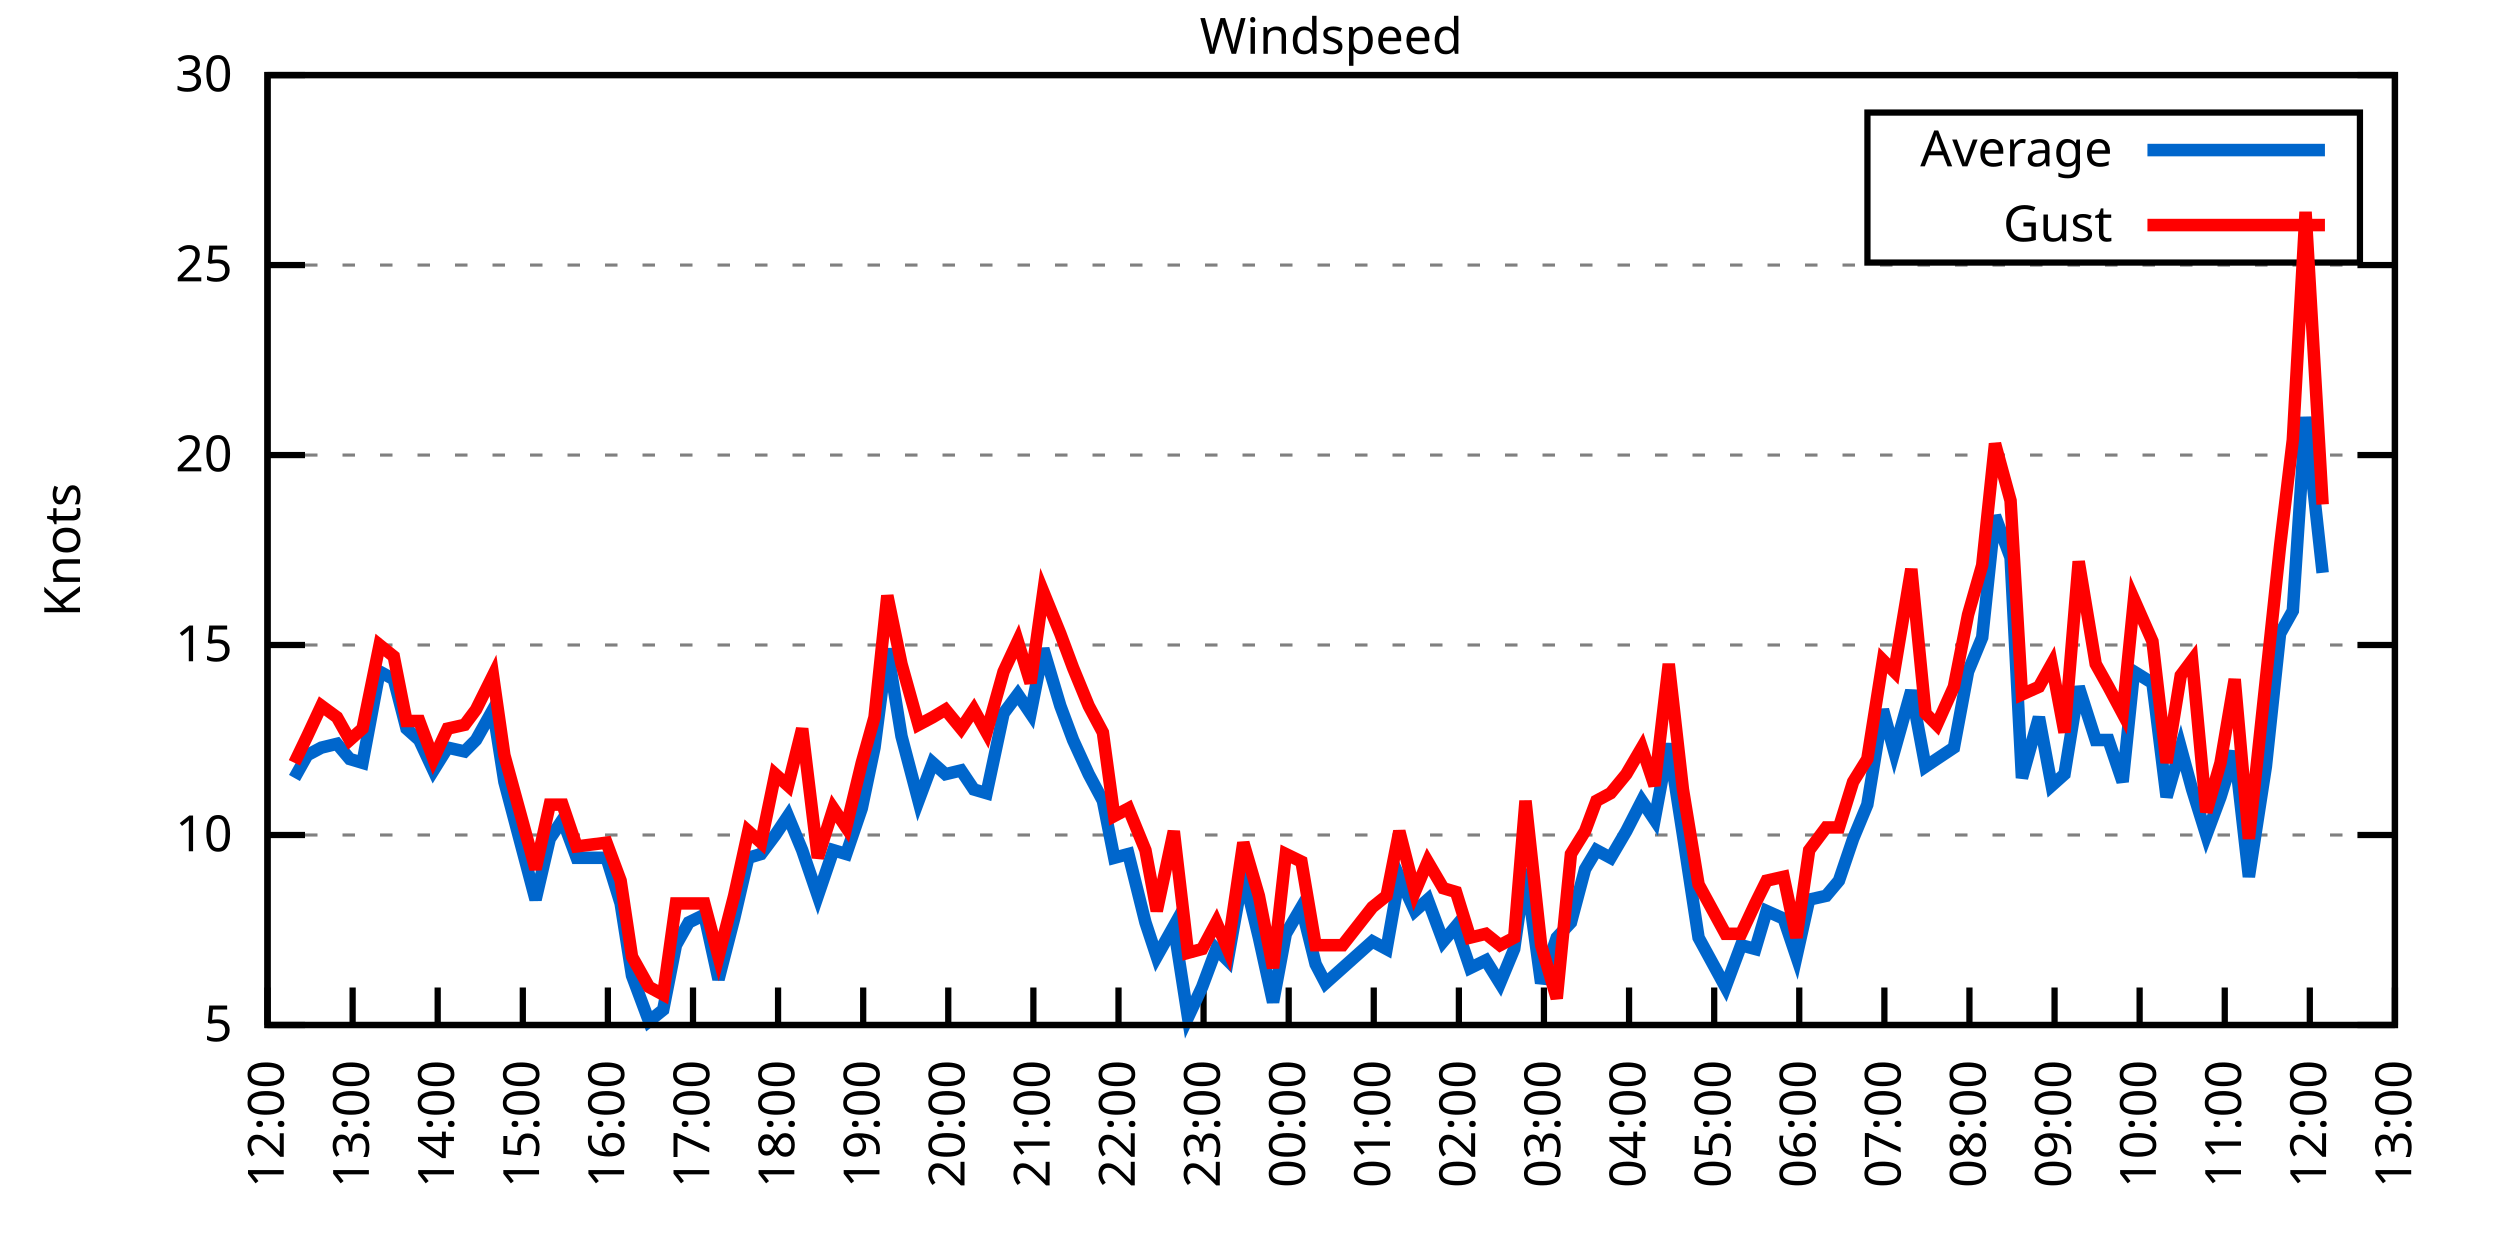
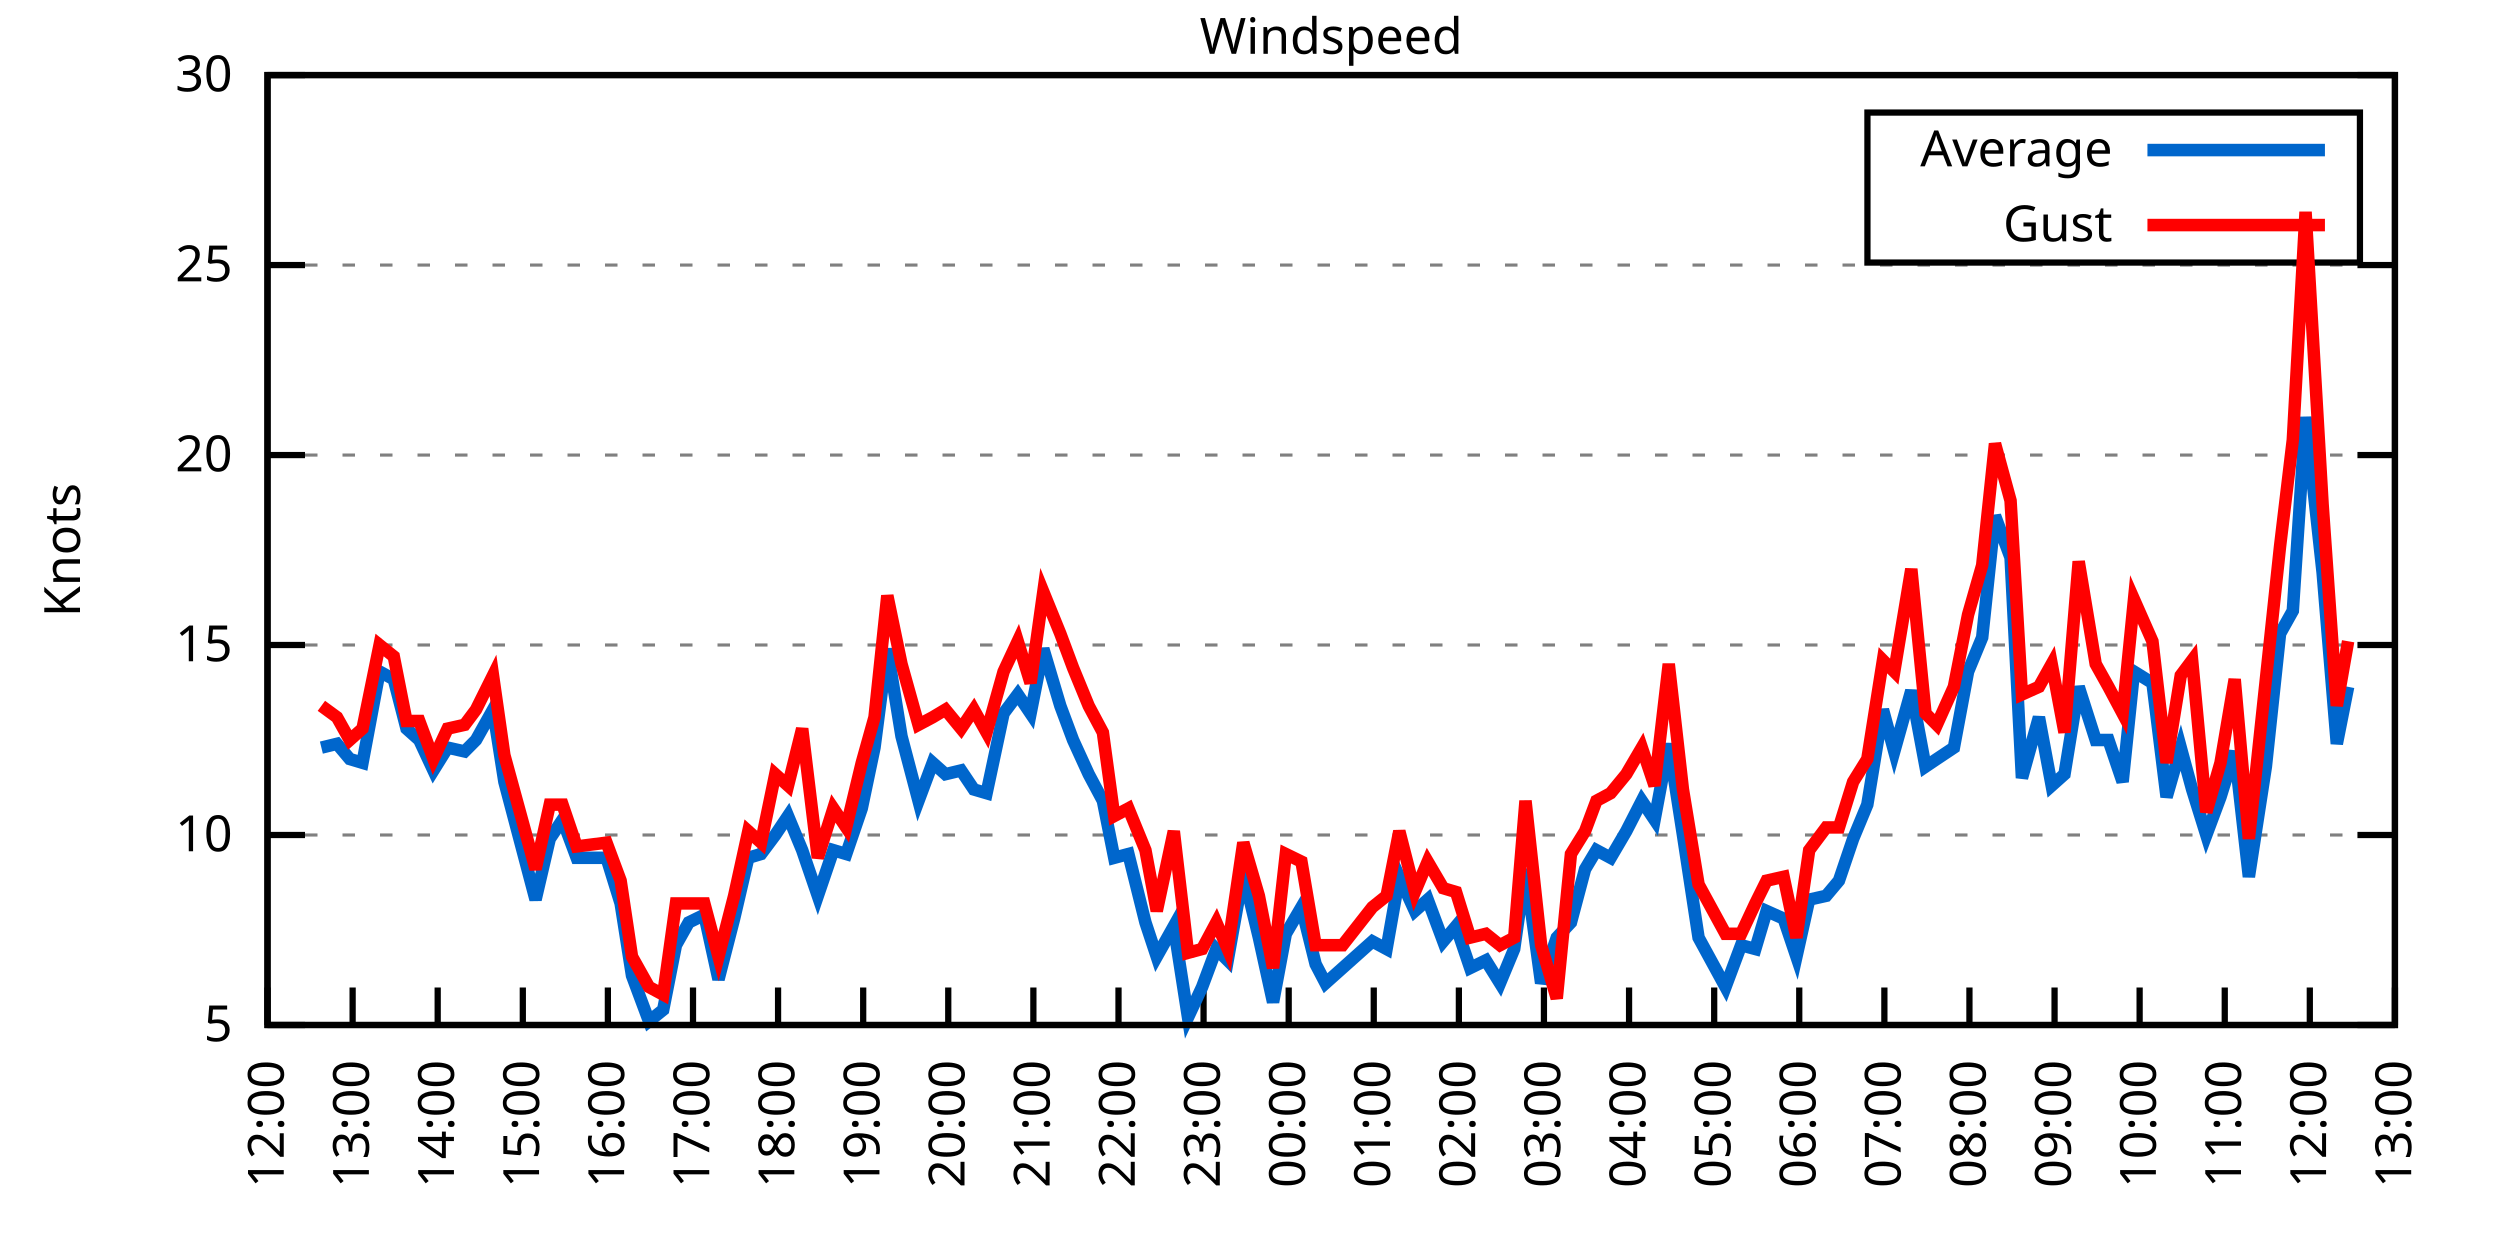
<svg xmlns="http://www.w3.org/2000/svg" xmlns:xlink="http://www.w3.org/1999/xlink" width="400" height="200" viewBox="0 0 400 200">
  <g id="gnuplot_canvas">
    <rect x="0" y="0" width="400" height="200" fill="none" />
    <defs>
      <circle id="gpDot" r="0.5" stroke-width="0.5" stroke="currentColor" />
      <path id="gpPt0" stroke-width="0.333" stroke="currentColor" d="M-1,0 h2 M0,-1 v2" />
      <path id="gpPt1" stroke-width="0.333" stroke="currentColor" d="M-1,-1 L1,1 M1,-1 L-1,1" />
      <path id="gpPt2" stroke-width="0.333" stroke="currentColor" d="M-1,0 L1,0 M0,-1 L0,1 M-1,-1 L1,1 M-1,1 L1,-1" />
      <rect id="gpPt3" stroke-width="0.333" stroke="currentColor" x="-1" y="-1" width="2" height="2" />
      <rect id="gpPt4" stroke-width="0.333" stroke="currentColor" fill="currentColor" x="-1" y="-1" width="2" height="2" />
      <circle id="gpPt5" stroke-width="0.333" stroke="currentColor" cx="0" cy="0" r="1" />
      <use xlink:href="#gpPt5" id="gpPt6" fill="currentColor" stroke="none" />
      <path id="gpPt7" stroke-width="0.333" stroke="currentColor" d="M0,-1.33 L-1.33,0.67 L1.33,0.67 z" />
      <use xlink:href="#gpPt7" id="gpPt8" fill="currentColor" stroke="none" />
      <use xlink:href="#gpPt7" id="gpPt9" stroke="currentColor" transform="rotate(180)" />
      <use xlink:href="#gpPt9" id="gpPt10" fill="currentColor" stroke="none" />
      <use xlink:href="#gpPt3" id="gpPt11" stroke="currentColor" transform="rotate(45)" />
      <use xlink:href="#gpPt11" id="gpPt12" fill="currentColor" stroke="none" />
      <path id="gpPt13" stroke-width="0.333" stroke="currentColor" d="M0,1.330 L1.265,0.411 L0.782,-1.067 L-0.782,-1.076 L-1.265,0.411 z" />
      <use xlink:href="#gpPt13" id="gpPt14" fill="currentColor" stroke="none" />
      <filter id="textbox" filterUnits="objectBoundingBox" x="0" y="0" height="1" width="1">
        <feFlood flood-color="white" flood-opacity="1" result="bgnd" />
        <feComposite in="SourceGraphic" in2="bgnd" operator="atop" />
      </filter>
      <filter id="greybox" filterUnits="objectBoundingBox" x="0" y="0" height="1" width="1">
        <feFlood flood-color="lightgrey" flood-opacity="1" result="grey" />
        <feComposite in="SourceGraphic" in2="grey" operator="atop" />
      </filter>
    </defs>
    <g fill="none" color="white" stroke="currentColor" stroke-width="1.00" stroke-linecap="butt" stroke-linejoin="miter">
</g>
    <g fill="none" color="black" stroke="currentColor" stroke-width="1.00" stroke-linecap="butt" stroke-linejoin="miter">
      <g stroke="none" shape-rendering="crispEdges">
        <polygon fill="rgb(255, 255, 255)" points="42.80,164.00 383.18,164.00 383.18,12.02 42.80,12.02 " />
      </g>
    </g>
    <g fill="none" color="black" stroke="currentColor" stroke-width="1.00" stroke-linecap="butt" stroke-linejoin="miter">
</g>
    <g fill="none" color="black" stroke="black" stroke-width="0.50" stroke-linecap="butt" stroke-linejoin="miter">
</g>
    <g fill="none" color="gray" stroke="currentColor" stroke-width="0.50" stroke-linecap="butt" stroke-linejoin="miter">
      <path stroke="gray" stroke-dasharray="2,4" class="gridline" d="M42.80,164.00 L383.19,164.00  " />
    </g>
    <g fill="none" color="gray" stroke="gray" stroke-width="1.00" stroke-linecap="butt" stroke-linejoin="miter">
</g>
    <g fill="none" color="black" stroke="currentColor" stroke-width="1.00" stroke-linecap="butt" stroke-linejoin="miter">
      <path stroke="black" d="M42.80,164.00 L48.80,164.00 M383.19,164.00 L377.19,164.00  " />
      <g transform="translate(37.20,166.60)" stroke="none" fill="black" font-family="Sans" font-size="8.00" text-anchor="end">
        <text>
          <tspan font-family="Sans"> 5</tspan>
        </text>
      </g>
    </g>
    <g fill="none" color="black" stroke="currentColor" stroke-width="1.00" stroke-linecap="butt" stroke-linejoin="miter">
</g>
    <g fill="none" color="black" stroke="black" stroke-width="0.50" stroke-linecap="butt" stroke-linejoin="miter">
</g>
    <g fill="none" color="gray" stroke="currentColor" stroke-width="0.50" stroke-linecap="butt" stroke-linejoin="miter">
      <path stroke="gray" stroke-dasharray="2,4" class="gridline" d="M42.80,133.60 L383.19,133.60  " />
    </g>
    <g fill="none" color="gray" stroke="gray" stroke-width="1.00" stroke-linecap="butt" stroke-linejoin="miter">
</g>
    <g fill="none" color="black" stroke="currentColor" stroke-width="1.00" stroke-linecap="butt" stroke-linejoin="miter">
      <path stroke="black" d="M42.80,133.60 L48.80,133.60 M383.19,133.60 L377.19,133.60  " />
      <g transform="translate(37.20,136.20)" stroke="none" fill="black" font-family="Sans" font-size="8.00" text-anchor="end">
        <text>
          <tspan font-family="Sans"> 10</tspan>
        </text>
      </g>
    </g>
    <g fill="none" color="black" stroke="currentColor" stroke-width="1.00" stroke-linecap="butt" stroke-linejoin="miter">
</g>
    <g fill="none" color="black" stroke="black" stroke-width="0.50" stroke-linecap="butt" stroke-linejoin="miter">
</g>
    <g fill="none" color="gray" stroke="currentColor" stroke-width="0.50" stroke-linecap="butt" stroke-linejoin="miter">
      <path stroke="gray" stroke-dasharray="2,4" class="gridline" d="M42.80,103.20 L383.19,103.20  " />
    </g>
    <g fill="none" color="gray" stroke="gray" stroke-width="1.00" stroke-linecap="butt" stroke-linejoin="miter">
</g>
    <g fill="none" color="black" stroke="currentColor" stroke-width="1.00" stroke-linecap="butt" stroke-linejoin="miter">
      <path stroke="black" d="M42.80,103.20 L48.80,103.20 M383.19,103.20 L377.19,103.20  " />
      <g transform="translate(37.20,105.80)" stroke="none" fill="black" font-family="Sans" font-size="8.00" text-anchor="end">
        <text>
          <tspan font-family="Sans"> 15</tspan>
        </text>
      </g>
    </g>
    <g fill="none" color="black" stroke="currentColor" stroke-width="1.00" stroke-linecap="butt" stroke-linejoin="miter">
</g>
    <g fill="none" color="black" stroke="black" stroke-width="0.50" stroke-linecap="butt" stroke-linejoin="miter">
</g>
    <g fill="none" color="gray" stroke="currentColor" stroke-width="0.50" stroke-linecap="butt" stroke-linejoin="miter">
      <path stroke="gray" stroke-dasharray="2,4" class="gridline" d="M42.80,72.81 L383.19,72.81  " />
    </g>
    <g fill="none" color="gray" stroke="gray" stroke-width="1.00" stroke-linecap="butt" stroke-linejoin="miter">
</g>
    <g fill="none" color="black" stroke="currentColor" stroke-width="1.00" stroke-linecap="butt" stroke-linejoin="miter">
      <path stroke="black" d="M42.80,72.81 L48.80,72.81 M383.19,72.81 L377.19,72.81  " />
      <g transform="translate(37.20,75.41)" stroke="none" fill="black" font-family="Sans" font-size="8.00" text-anchor="end">
        <text>
          <tspan font-family="Sans"> 20</tspan>
        </text>
      </g>
    </g>
    <g fill="none" color="black" stroke="currentColor" stroke-width="1.00" stroke-linecap="butt" stroke-linejoin="miter">
</g>
    <g fill="none" color="black" stroke="black" stroke-width="0.50" stroke-linecap="butt" stroke-linejoin="miter">
</g>
    <g fill="none" color="gray" stroke="currentColor" stroke-width="0.50" stroke-linecap="butt" stroke-linejoin="miter">
      <path stroke="gray" stroke-dasharray="2,4" class="gridline" d="M42.80,42.41 L383.19,42.41  " />
    </g>
    <g fill="none" color="gray" stroke="gray" stroke-width="1.00" stroke-linecap="butt" stroke-linejoin="miter">
</g>
    <g fill="none" color="black" stroke="currentColor" stroke-width="1.00" stroke-linecap="butt" stroke-linejoin="miter">
      <path stroke="black" d="M42.80,42.41 L48.80,42.41 M383.19,42.41 L377.19,42.41  " />
      <g transform="translate(37.20,45.01)" stroke="none" fill="black" font-family="Sans" font-size="8.00" text-anchor="end">
        <text>
          <tspan font-family="Sans"> 25</tspan>
        </text>
      </g>
    </g>
    <g fill="none" color="black" stroke="currentColor" stroke-width="1.00" stroke-linecap="butt" stroke-linejoin="miter">
</g>
    <g fill="none" color="black" stroke="black" stroke-width="0.50" stroke-linecap="butt" stroke-linejoin="miter">
</g>
    <g fill="none" color="gray" stroke="currentColor" stroke-width="0.50" stroke-linecap="butt" stroke-linejoin="miter">
      <path stroke="gray" stroke-dasharray="2,4" class="gridline" d="M42.80,12.01 L383.19,12.01  " />
    </g>
    <g fill="none" color="gray" stroke="gray" stroke-width="1.00" stroke-linecap="butt" stroke-linejoin="miter">
</g>
    <g fill="none" color="black" stroke="currentColor" stroke-width="1.00" stroke-linecap="butt" stroke-linejoin="miter">
      <path stroke="black" d="M42.80,12.01 L48.80,12.01 M383.19,12.01 L377.19,12.01  " />
      <g transform="translate(37.20,14.61)" stroke="none" fill="black" font-family="Sans" font-size="8.00" text-anchor="end">
        <text>
          <tspan font-family="Sans"> 30</tspan>
        </text>
      </g>
    </g>
    <g fill="none" color="black" stroke="currentColor" stroke-width="1.00" stroke-linecap="butt" stroke-linejoin="miter">
      <path stroke="black" d="M42.80,164.00 L42.80,158.00  " />
      <g transform="translate(45.40,169.60) rotate(270.00)" stroke="none" fill="black" font-family="Sans" font-size="8.00" text-anchor="end">
        <text>
          <tspan font-family="Sans">12:00</tspan>
        </text>
      </g>
    </g>
    <g fill="none" color="black" stroke="currentColor" stroke-width="1.00" stroke-linecap="butt" stroke-linejoin="miter">
      <path stroke="black" d="M56.42,164.00 L56.42,158.00  " />
      <g transform="translate(59.02,169.60) rotate(270.00)" stroke="none" fill="black" font-family="Sans" font-size="8.00" text-anchor="end">
        <text>
          <tspan font-family="Sans">13:00</tspan>
        </text>
      </g>
    </g>
    <g fill="none" color="black" stroke="currentColor" stroke-width="1.00" stroke-linecap="butt" stroke-linejoin="miter">
      <path stroke="black" d="M70.03,164.00 L70.03,158.00  " />
      <g transform="translate(72.63,169.60) rotate(270.00)" stroke="none" fill="black" font-family="Sans" font-size="8.00" text-anchor="end">
        <text>
          <tspan font-family="Sans">14:00</tspan>
        </text>
      </g>
    </g>
    <g fill="none" color="black" stroke="currentColor" stroke-width="1.00" stroke-linecap="butt" stroke-linejoin="miter">
      <path stroke="black" d="M83.65,164.00 L83.65,158.00  " />
      <g transform="translate(86.25,169.60) rotate(270.00)" stroke="none" fill="black" font-family="Sans" font-size="8.00" text-anchor="end">
        <text>
          <tspan font-family="Sans">15:00</tspan>
        </text>
      </g>
    </g>
    <g fill="none" color="black" stroke="currentColor" stroke-width="1.00" stroke-linecap="butt" stroke-linejoin="miter">
      <path stroke="black" d="M97.26,164.00 L97.26,158.00  " />
      <g transform="translate(99.86,169.60) rotate(270.00)" stroke="none" fill="black" font-family="Sans" font-size="8.00" text-anchor="end">
        <text>
          <tspan font-family="Sans">16:00</tspan>
        </text>
      </g>
    </g>
    <g fill="none" color="black" stroke="currentColor" stroke-width="1.00" stroke-linecap="butt" stroke-linejoin="miter">
      <path stroke="black" d="M110.88,164.00 L110.88,158.00  " />
      <g transform="translate(113.48,169.60) rotate(270.00)" stroke="none" fill="black" font-family="Sans" font-size="8.00" text-anchor="end">
        <text>
          <tspan font-family="Sans">17:00</tspan>
        </text>
      </g>
    </g>
    <g fill="none" color="black" stroke="currentColor" stroke-width="1.00" stroke-linecap="butt" stroke-linejoin="miter">
      <path stroke="black" d="M124.49,164.00 L124.49,158.00  " />
      <g transform="translate(127.09,169.60) rotate(270.00)" stroke="none" fill="black" font-family="Sans" font-size="8.00" text-anchor="end">
        <text>
          <tspan font-family="Sans">18:00</tspan>
        </text>
      </g>
    </g>
    <g fill="none" color="black" stroke="currentColor" stroke-width="1.00" stroke-linecap="butt" stroke-linejoin="miter">
      <path stroke="black" d="M138.11,164.00 L138.11,158.00  " />
      <g transform="translate(140.71,169.60) rotate(270.00)" stroke="none" fill="black" font-family="Sans" font-size="8.00" text-anchor="end">
        <text>
          <tspan font-family="Sans">19:00</tspan>
        </text>
      </g>
    </g>
    <g fill="none" color="black" stroke="currentColor" stroke-width="1.00" stroke-linecap="butt" stroke-linejoin="miter">
      <path stroke="black" d="M151.72,164.00 L151.72,158.00  " />
      <g transform="translate(154.32,169.60) rotate(270.00)" stroke="none" fill="black" font-family="Sans" font-size="8.00" text-anchor="end">
        <text>
          <tspan font-family="Sans">20:00</tspan>
        </text>
      </g>
    </g>
    <g fill="none" color="black" stroke="currentColor" stroke-width="1.00" stroke-linecap="butt" stroke-linejoin="miter">
      <path stroke="black" d="M165.34,164.00 L165.34,158.00  " />
      <g transform="translate(167.94,169.60) rotate(270.00)" stroke="none" fill="black" font-family="Sans" font-size="8.00" text-anchor="end">
        <text>
          <tspan font-family="Sans">21:00</tspan>
        </text>
      </g>
    </g>
    <g fill="none" color="black" stroke="currentColor" stroke-width="1.00" stroke-linecap="butt" stroke-linejoin="miter">
      <path stroke="black" d="M178.96,164.00 L178.96,158.00  " />
      <g transform="translate(181.56,169.60) rotate(270.00)" stroke="none" fill="black" font-family="Sans" font-size="8.00" text-anchor="end">
        <text>
          <tspan font-family="Sans">22:00</tspan>
        </text>
      </g>
    </g>
    <g fill="none" color="black" stroke="currentColor" stroke-width="1.00" stroke-linecap="butt" stroke-linejoin="miter">
      <path stroke="black" d="M192.57,164.00 L192.57,158.00  " />
      <g transform="translate(195.17,169.60) rotate(270.00)" stroke="none" fill="black" font-family="Sans" font-size="8.00" text-anchor="end">
        <text>
          <tspan font-family="Sans">23:00</tspan>
        </text>
      </g>
    </g>
    <g fill="none" color="black" stroke="currentColor" stroke-width="1.00" stroke-linecap="butt" stroke-linejoin="miter">
      <path stroke="black" d="M206.19,164.00 L206.19,158.00  " />
      <g transform="translate(208.79,169.60) rotate(270.00)" stroke="none" fill="black" font-family="Sans" font-size="8.00" text-anchor="end">
        <text>
          <tspan font-family="Sans">00:00</tspan>
        </text>
      </g>
    </g>
    <g fill="none" color="black" stroke="currentColor" stroke-width="1.00" stroke-linecap="butt" stroke-linejoin="miter">
      <path stroke="black" d="M219.80,164.00 L219.80,158.00  " />
      <g transform="translate(222.40,169.60) rotate(270.00)" stroke="none" fill="black" font-family="Sans" font-size="8.00" text-anchor="end">
        <text>
          <tspan font-family="Sans">01:00</tspan>
        </text>
      </g>
    </g>
    <g fill="none" color="black" stroke="currentColor" stroke-width="1.00" stroke-linecap="butt" stroke-linejoin="miter">
      <path stroke="black" d="M233.42,164.00 L233.42,158.00  " />
      <g transform="translate(236.02,169.60) rotate(270.00)" stroke="none" fill="black" font-family="Sans" font-size="8.00" text-anchor="end">
        <text>
          <tspan font-family="Sans">02:00</tspan>
        </text>
      </g>
    </g>
    <g fill="none" color="black" stroke="currentColor" stroke-width="1.00" stroke-linecap="butt" stroke-linejoin="miter">
      <path stroke="black" d="M247.03,164.00 L247.03,158.00  " />
      <g transform="translate(249.63,169.60) rotate(270.00)" stroke="none" fill="black" font-family="Sans" font-size="8.00" text-anchor="end">
        <text>
          <tspan font-family="Sans">03:00</tspan>
        </text>
      </g>
    </g>
    <g fill="none" color="black" stroke="currentColor" stroke-width="1.00" stroke-linecap="butt" stroke-linejoin="miter">
      <path stroke="black" d="M260.65,164.00 L260.65,158.00  " />
      <g transform="translate(263.25,169.60) rotate(270.00)" stroke="none" fill="black" font-family="Sans" font-size="8.00" text-anchor="end">
        <text>
          <tspan font-family="Sans">04:00</tspan>
        </text>
      </g>
    </g>
    <g fill="none" color="black" stroke="currentColor" stroke-width="1.00" stroke-linecap="butt" stroke-linejoin="miter">
      <path stroke="black" d="M274.27,164.00 L274.27,158.00  " />
      <g transform="translate(276.87,169.60) rotate(270.00)" stroke="none" fill="black" font-family="Sans" font-size="8.00" text-anchor="end">
        <text>
          <tspan font-family="Sans">05:00</tspan>
        </text>
      </g>
    </g>
    <g fill="none" color="black" stroke="currentColor" stroke-width="1.00" stroke-linecap="butt" stroke-linejoin="miter">
      <path stroke="black" d="M287.88,164.00 L287.88,158.00  " />
      <g transform="translate(290.48,169.60) rotate(270.00)" stroke="none" fill="black" font-family="Sans" font-size="8.00" text-anchor="end">
        <text>
          <tspan font-family="Sans">06:00</tspan>
        </text>
      </g>
    </g>
    <g fill="none" color="black" stroke="currentColor" stroke-width="1.00" stroke-linecap="butt" stroke-linejoin="miter">
      <path stroke="black" d="M301.50,164.00 L301.50,158.00  " />
      <g transform="translate(304.10,169.60) rotate(270.00)" stroke="none" fill="black" font-family="Sans" font-size="8.00" text-anchor="end">
        <text>
          <tspan font-family="Sans">07:00</tspan>
        </text>
      </g>
    </g>
    <g fill="none" color="black" stroke="currentColor" stroke-width="1.00" stroke-linecap="butt" stroke-linejoin="miter">
      <path stroke="black" d="M315.11,164.00 L315.11,158.00  " />
      <g transform="translate(317.71,169.60) rotate(270.00)" stroke="none" fill="black" font-family="Sans" font-size="8.00" text-anchor="end">
        <text>
          <tspan font-family="Sans">08:00</tspan>
        </text>
      </g>
    </g>
    <g fill="none" color="black" stroke="currentColor" stroke-width="1.00" stroke-linecap="butt" stroke-linejoin="miter">
      <path stroke="black" d="M328.73,164.00 L328.73,158.00  " />
      <g transform="translate(331.33,169.60) rotate(270.00)" stroke="none" fill="black" font-family="Sans" font-size="8.00" text-anchor="end">
        <text>
          <tspan font-family="Sans">09:00</tspan>
        </text>
      </g>
    </g>
    <g fill="none" color="black" stroke="currentColor" stroke-width="1.00" stroke-linecap="butt" stroke-linejoin="miter">
      <path stroke="black" d="M342.34,164.00 L342.34,158.00  " />
      <g transform="translate(344.94,169.60) rotate(270.00)" stroke="none" fill="black" font-family="Sans" font-size="8.00" text-anchor="end">
        <text>
          <tspan font-family="Sans">10:00</tspan>
        </text>
      </g>
    </g>
    <g fill="none" color="black" stroke="currentColor" stroke-width="1.00" stroke-linecap="butt" stroke-linejoin="miter">
      <path stroke="black" d="M355.96,164.00 L355.96,158.00  " />
      <g transform="translate(358.56,169.60) rotate(270.00)" stroke="none" fill="black" font-family="Sans" font-size="8.00" text-anchor="end">
        <text>
          <tspan font-family="Sans">11:00</tspan>
        </text>
      </g>
    </g>
    <g fill="none" color="black" stroke="currentColor" stroke-width="1.00" stroke-linecap="butt" stroke-linejoin="miter">
      <path stroke="black" d="M369.57,164.00 L369.57,158.00  " />
      <g transform="translate(372.17,169.60) rotate(270.00)" stroke="none" fill="black" font-family="Sans" font-size="8.00" text-anchor="end">
        <text>
          <tspan font-family="Sans">12:00</tspan>
        </text>
      </g>
    </g>
    <g fill="none" color="black" stroke="currentColor" stroke-width="1.00" stroke-linecap="butt" stroke-linejoin="miter">
      <path stroke="black" d="M383.19,164.00 L383.19,158.00  " />
      <g transform="translate(385.79,169.60) rotate(270.00)" stroke="none" fill="black" font-family="Sans" font-size="8.00" text-anchor="end">
        <text>
          <tspan font-family="Sans">13:00</tspan>
        </text>
      </g>
    </g>
    <g fill="none" color="black" stroke="currentColor" stroke-width="1.00" stroke-linecap="butt" stroke-linejoin="miter">
</g>
    <g fill="none" color="black" stroke="currentColor" stroke-width="1.00" stroke-linecap="butt" stroke-linejoin="miter">
      <path stroke="black" d="M42.80,12.01 L42.80,164.00 L383.19,164.00 L383.19,12.01 L42.80,12.01 Z  " />
    </g>
    <g fill="none" color="black" stroke="currentColor" stroke-width="1.00" stroke-linecap="butt" stroke-linejoin="miter">
</g>
    <g fill="none" color="black" stroke="currentColor" stroke-width="1.00" stroke-linecap="butt" stroke-linejoin="miter">
      <path stroke="black" d="M298.79,42.01 L298.79,18.01 L377.59,18.01 L377.59,42.01 L298.79,42.01 Z  " />
    </g>
    <g id="Windspeed_plot_1">
      <g fill="none" color="white" stroke="black" stroke-width="2.00" stroke-linecap="butt" stroke-linejoin="miter">
</g>
      <g fill="none" color="black" stroke="currentColor" stroke-width="2.00" stroke-linecap="butt" stroke-linejoin="miter">
        <g transform="translate(337.99,26.61)" stroke="none" fill="black" font-family="Sans" font-size="8.00" text-anchor="end">
          <text>
            <tspan font-family="Sans">Average</tspan>
          </text>
        </g>
      </g>
      <g fill="none" color="black" stroke="currentColor" stroke-width="2.00" stroke-linecap="butt" stroke-linejoin="miter">
-         <path stroke="rgb(  0, 102, 204)" d="M343.59,24.01 L371.99,24.01 M47.11,124.48 L49.15,120.83 L51.42,119.62 L53.92,119.01 L55.96,121.44 L58.00,122.05   L60.73,107.46 L63.00,108.68 L65.04,116.58 L67.08,118.40 L69.35,123.27 L71.62,119.62 L74.34,120.23 L76.16,118.40   L78.88,113.54 L80.70,125.09 L85.69,143.94 L87.96,134.21 L90.00,131.17 L92.27,137.25 L97.04,137.25 L99.30,144.55   L101.12,156.10 L103.84,163.39 L106.11,161.57 L108.15,151.23 L110.20,147.59 L112.69,146.37 L114.96,156.70 L117.46,146.98   L119.73,137.25 L121.77,136.64 L124.04,133.60 L126.08,130.56 L128.35,136.03 L130.85,143.33 L133.34,136.03 L135.39,136.64   L137.88,129.35 L139.92,119.62 L141.97,103.81 L144.24,117.80 L146.96,128.13 L149.23,122.05 L151.27,123.87 L153.77,123.27   L155.81,126.31 L157.85,126.91 L160.57,114.15 L162.84,111.11 L164.89,114.15 L166.93,103.81 L169.65,112.93 L171.69,118.40   L174.19,123.87 L176.46,128.13 L178.28,137.25 L180.54,136.64 L183.27,147.59 L185.08,153.06 L187.81,148.19 L190.08,162.78   L192.34,157.92 L194.61,151.84 L196.43,153.66 L198.93,139.68 L201.42,150.02 L203.69,160.35 L205.73,149.41 L208.23,145.15   L210.50,154.27 L212.09,157.31 L214.81,154.88 L219.58,150.62 L221.85,151.84 L223.89,140.29 L226.38,145.76 L228.43,143.94   L230.92,150.62 L232.96,148.19 L235.23,154.88 L237.73,153.66 L240.00,157.31 L242.27,151.84 L244.08,139.07 L246.58,157.31   L249.08,150.02 L251.35,147.59 L253.61,139.07 L255.43,136.03 L257.70,137.25 L260.20,132.99 L262.69,128.13 L264.73,131.17   L267.00,119.01 L269.27,133.60 L271.77,150.02 L276.08,157.92 L278.58,151.23 L280.85,151.84 L282.66,145.76 L285.38,146.98   L287.43,153.06 L289.47,143.94 L292.19,143.33 L294.23,140.90 L296.50,134.21 L298.77,128.74 L301.27,113.54 L303.08,120.23   L305.81,110.50 L308.08,122.66 L309.89,121.44 L312.62,119.62 L314.89,107.46 L317.15,101.99 L319.20,82.53 L321.69,89.22   L323.51,124.48 L326.23,114.76 L328.27,125.70 L330.32,123.87 L332.59,109.89 L335.31,118.40 L337.35,118.40 L339.62,125.09   L341.44,107.46 L344.39,109.28 L346.65,127.52 L348.92,119.62 L350.74,126.31 L353.01,133.60 L355.28,127.52 L357.55,120.23   L359.82,140.29 L362.54,122.66 L364.81,101.38 L366.85,97.73 L368.89,66.73 L371.62,91.65  " />
+         <path stroke="rgb(  0, 102, 204)" d="M343.59,24.01 L371.99,24.01 M51.42,119.62 L53.92,119.01 L55.96,121.44 L58.00,122.05 L60.73,107.46 L63.00,108.68   L65.04,116.58 L67.08,118.40 L69.35,123.27 L71.62,119.62 L74.34,120.23 L76.16,118.40 L78.88,113.54 L80.70,125.09   L85.69,143.94 L87.96,134.21 L90.00,131.17 L92.27,137.25 L97.04,137.25 L99.30,144.55 L101.12,156.10 L103.84,163.39   L106.11,161.57 L108.15,151.23 L110.20,147.59 L112.69,146.37 L114.96,156.70 L117.46,146.98 L119.73,137.25 L121.77,136.64   L124.04,133.60 L126.08,130.56 L128.35,136.03 L130.85,143.33 L133.34,136.03 L135.39,136.64 L137.88,129.35 L139.92,119.62   L141.97,103.81 L144.24,117.80 L146.96,128.13 L149.23,122.05 L151.27,123.87 L153.77,123.27 L155.81,126.31 L157.85,126.91   L160.57,114.15 L162.84,111.11 L164.89,114.15 L166.93,103.81 L169.65,112.93 L171.69,118.40 L174.19,123.87 L176.46,128.13   L178.28,137.25 L180.54,136.64 L183.27,147.59 L185.08,153.06 L187.81,148.19 L190.08,162.78 L192.34,157.92 L194.61,151.84   L196.43,153.66 L198.93,139.68 L201.42,150.02 L203.69,160.35 L205.73,149.41 L208.23,145.15 L210.50,154.27 L212.09,157.31   L214.81,154.88 L219.58,150.62 L221.85,151.84 L223.89,140.29 L226.38,145.76 L228.43,143.94 L230.92,150.62 L232.96,148.19   L235.23,154.88 L237.73,153.66 L240.00,157.31 L242.27,151.84 L244.08,139.07 L246.58,157.31 L249.08,150.02 L251.35,147.59   L253.61,139.07 L255.43,136.03 L257.70,137.25 L260.20,132.99 L262.69,128.13 L264.73,131.17 L267.00,119.01 L269.27,133.60   L271.77,150.02 L276.08,157.92 L278.58,151.23 L280.85,151.84 L282.66,145.76 L285.38,146.98 L287.43,153.06 L289.47,143.94   L292.19,143.33 L294.23,140.90 L296.50,134.21 L298.77,128.74 L301.27,113.54 L303.08,120.23 L305.81,110.50 L308.08,122.66   L309.89,121.44 L312.62,119.62 L314.89,107.46 L317.15,101.99 L319.20,82.53 L321.69,89.22 L323.51,124.48 L326.23,114.76   L328.27,125.70 L330.32,123.87 L332.59,109.89 L335.31,118.40 L337.35,118.40 L339.62,125.09 L341.44,107.46 L344.39,109.28   L346.65,127.52 L348.92,119.62 L350.74,126.31 L353.01,133.60 L355.28,127.52 L357.55,120.23 L359.82,140.29 L362.54,122.66   L364.81,101.38 L366.85,97.73 L368.89,66.73 L371.62,91.65 L373.89,119.01 L375.70,109.89  " />
      </g>
    </g>
    <g id="Windspeed_plot_2">
      <g fill="none" color="black" stroke="currentColor" stroke-width="2.00" stroke-linecap="butt" stroke-linejoin="miter">
        <g transform="translate(337.99,38.61)" stroke="none" fill="black" font-family="Sans" font-size="8.00" text-anchor="end">
          <text>
            <tspan font-family="Sans">Gust</tspan>
          </text>
        </g>
      </g>
      <g fill="none" color="black" stroke="currentColor" stroke-width="2.00" stroke-linecap="butt" stroke-linejoin="miter">
-         <path stroke="rgb(255,   0,   0)" d="M343.59,36.01 L371.99,36.01 M47.11,122.05 L49.15,117.80 L51.42,112.93 L53.92,114.76 L55.96,118.40 L58.00,116.58   L60.73,103.20 L63.00,105.03 L65.04,115.36 L67.08,115.36 L69.35,121.44 L71.62,116.58 L74.34,115.97 L76.16,113.54   L78.88,108.07 L80.70,120.83 L85.69,139.07 L87.96,128.74 L90.00,128.74 L92.27,135.43 L97.04,134.82 L99.30,140.90   L101.12,153.06 L103.84,157.92 L106.11,159.14 L108.15,144.55 L110.20,144.55 L112.69,144.55 L114.96,153.06 L117.46,143.33   L119.73,132.99 L121.77,134.82 L124.04,123.87 L126.08,125.70 L128.35,116.58 L130.85,137.25 L133.34,129.35 L135.39,132.39   L137.88,122.05 L139.92,114.76 L141.97,95.30 L144.24,106.24 L146.96,115.97 L149.23,114.76 L151.27,113.54 L153.77,116.58   L155.81,113.54 L157.85,117.19 L160.57,107.46 L162.84,102.60 L164.89,109.28 L166.93,94.69 L169.65,101.38 L171.69,106.85   L174.19,112.93 L176.46,117.19 L178.28,130.56 L180.54,129.35 L183.27,136.03 L185.08,145.76 L187.81,132.99 L190.08,152.45   L192.34,151.84 L194.61,147.59 L196.43,151.84 L198.93,134.82 L201.42,143.33 L203.69,154.88 L205.73,136.64 L208.23,137.86   L210.50,151.23 L212.09,151.23 L214.81,151.23 L219.58,145.15 L221.85,143.33 L223.89,132.99 L226.38,142.72 L228.43,137.86   L230.92,142.11 L232.96,142.72 L235.23,150.02 L237.73,149.41 L240.00,151.23 L242.27,150.02 L244.08,128.13 L246.58,151.23   L249.08,159.74 L251.35,136.64 L253.61,132.99 L255.43,128.13 L257.70,126.91 L260.20,123.87 L262.69,119.62 L264.73,125.70   L267.00,106.24 L269.27,126.31 L271.77,141.51 L276.08,149.41 L278.58,149.41 L280.85,144.55 L282.66,140.90 L285.38,140.29   L287.43,150.02 L289.47,136.03 L292.19,132.39 L294.23,132.39 L296.50,125.09 L298.77,121.44 L301.27,105.64 L303.08,107.46   L305.81,91.04 L308.08,114.15 L309.89,115.97 L312.62,109.89 L314.89,98.34 L317.15,90.44 L319.20,70.98 L321.69,80.10   L323.51,111.11 L326.23,109.89 L328.27,106.24 L330.32,117.19 L332.59,89.83 L335.31,106.24 L337.35,109.89 L339.62,114.15   L341.44,95.91 L344.39,102.60 L346.65,122.05 L348.92,108.07 L350.74,105.64 L353.01,129.95 L355.28,122.05 L357.55,108.68   L359.82,134.21 L362.54,108.68 L364.81,87.40 L366.85,70.37 L368.89,33.90 L371.62,80.71  " />
+         <path stroke="rgb(255,   0,   0)" d="M343.59,36.01 L371.99,36.01 M51.42,112.93 L53.92,114.76 L55.96,118.40 L58.00,116.58 L60.73,103.20 L63.00,105.03   L65.04,115.36 L67.08,115.36 L69.35,121.44 L71.62,116.58 L74.34,115.97 L76.16,113.54 L78.88,108.07 L80.70,120.83   L85.69,139.07 L87.96,128.74 L90.00,128.74 L92.27,135.43 L97.04,134.82 L99.30,140.90 L101.12,153.06 L103.84,157.92   L106.11,159.14 L108.15,144.55 L110.20,144.55 L112.69,144.55 L114.96,153.06 L117.46,143.33 L119.73,132.99 L121.77,134.82   L124.04,123.87 L126.08,125.70 L128.35,116.58 L130.85,137.25 L133.34,129.35 L135.39,132.39 L137.88,122.05 L139.92,114.76   L141.97,95.30 L144.24,106.24 L146.96,115.97 L149.23,114.76 L151.27,113.54 L153.77,116.58 L155.81,113.54 L157.85,117.19   L160.57,107.46 L162.84,102.60 L164.89,109.28 L166.93,94.69 L169.65,101.38 L171.69,106.85 L174.19,112.93 L176.46,117.19   L178.28,130.56 L180.54,129.35 L183.27,136.03 L185.08,145.76 L187.81,132.99 L190.08,152.45 L192.34,151.84 L194.61,147.59   L196.43,151.84 L198.93,134.82 L201.42,143.33 L203.69,154.88 L205.73,136.64 L208.23,137.86 L210.50,151.23 L212.09,151.23   L214.81,151.23 L219.58,145.15 L221.85,143.33 L223.89,132.99 L226.38,142.72 L228.43,137.86 L230.92,142.11 L232.96,142.72   L235.23,150.02 L237.73,149.41 L240.00,151.23 L242.27,150.02 L244.08,128.13 L246.58,151.23 L249.08,159.74 L251.35,136.64   L253.61,132.99 L255.43,128.13 L257.70,126.91 L260.20,123.87 L262.69,119.62 L264.73,125.70 L267.00,106.24 L269.27,126.31   L271.77,141.51 L276.08,149.41 L278.58,149.41 L280.85,144.55 L282.66,140.90 L285.38,140.29 L287.43,150.02 L289.47,136.03   L292.19,132.39 L294.23,132.39 L296.50,125.09 L298.77,121.44 L301.27,105.64 L303.08,107.46 L305.81,91.04 L308.08,114.15   L309.89,115.97 L312.62,109.89 L314.89,98.34 L317.15,90.44 L319.20,70.98 L321.69,80.10 L323.51,111.11 L326.23,109.89   L328.27,106.24 L330.32,117.19 L332.59,89.83 L335.31,106.24 L337.35,109.89 L339.62,114.15 L341.44,95.91 L344.39,102.60   L346.65,122.05 L348.92,108.07 L350.74,105.64 L353.01,129.95 L355.28,122.05 L357.55,108.68 L359.82,134.21 L362.54,108.68   L364.81,87.40 L366.85,70.37 L368.89,33.90 L371.62,80.71 L373.89,112.93 L375.70,102.60  " />
      </g>
    </g>
    <g fill="none" color="black" stroke="currentColor" stroke-width="2.00" stroke-linecap="butt" stroke-linejoin="miter">
</g>
    <g fill="none" color="black" stroke="black" stroke-width="1.00" stroke-linecap="butt" stroke-linejoin="miter">
</g>
    <g fill="none" color="black" stroke="currentColor" stroke-width="1.00" stroke-linecap="butt" stroke-linejoin="miter">
      <path stroke="black" d="M42.80,12.01 L42.80,164.00 L383.19,164.00 L383.19,12.01 L42.80,12.01 Z  " />
      <g transform="translate(12.80,88.01) rotate(270.00)" stroke="none" fill="black" font-family="Sans" font-size="8.00" text-anchor="middle">
        <text>
          <tspan font-family="Sans">Knots</tspan>
        </text>
      </g>
    </g>
    <g fill="none" color="black" stroke="currentColor" stroke-width="1.00" stroke-linecap="butt" stroke-linejoin="miter">
</g>
    <g fill="none" color="black" stroke="currentColor" stroke-width="1.00" stroke-linecap="butt" stroke-linejoin="miter">
      <g transform="translate(212.99,8.61)" stroke="none" fill="black" font-family="Sans" font-size="8.00" text-anchor="middle">
        <text>
          <tspan font-family="Sans">Windspeed</tspan>
        </text>
      </g>
    </g>
    <g fill="none" color="black" stroke="currentColor" stroke-width="1.00" stroke-linecap="butt" stroke-linejoin="miter">
</g>
  </g>
</svg>
